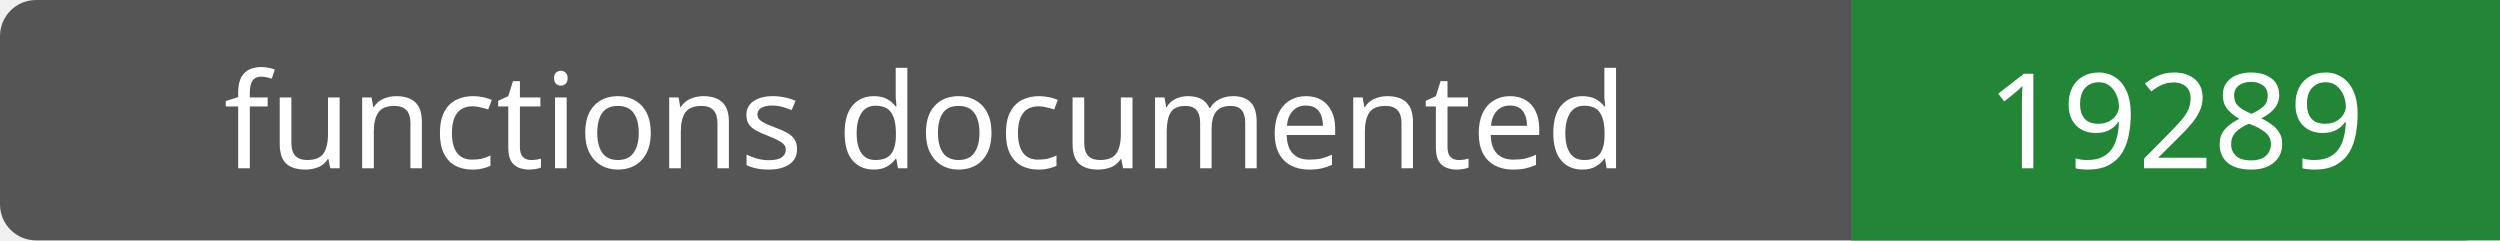
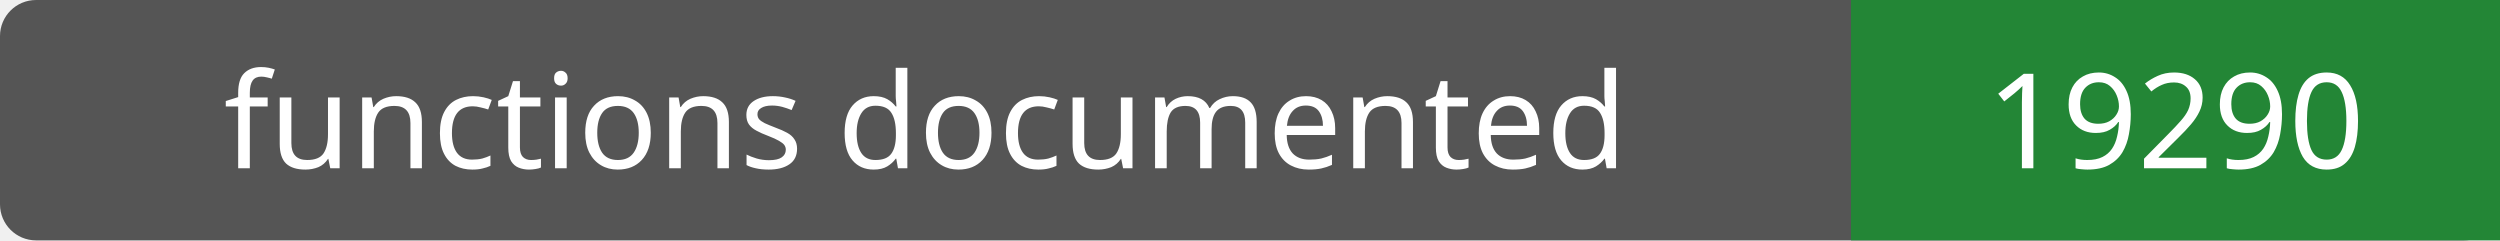
- <svg xmlns="http://www.w3.org/2000/svg" width="208" height="20" role="img" aria-label="functions documented: 19289">
+ <svg xmlns="http://www.w3.org/2000/svg" width="208" height="20" role="img" aria-label="functions documented: 19290">
  <rect width="208" height="20" rx="3" fill="#555" />
  <path fill="#238636" d="M154 0h54v20H154z" />
  <g fill="#fff" text-anchor="middle" font-family="Verdana,sans-serif" font-size="11">
    <text x="77.0" y="14">functions documented</text>
-     <text x="181.0" y="14">19289</text>
+     <text x="181.0" y="14">19290</text>
  </g>
</svg>
